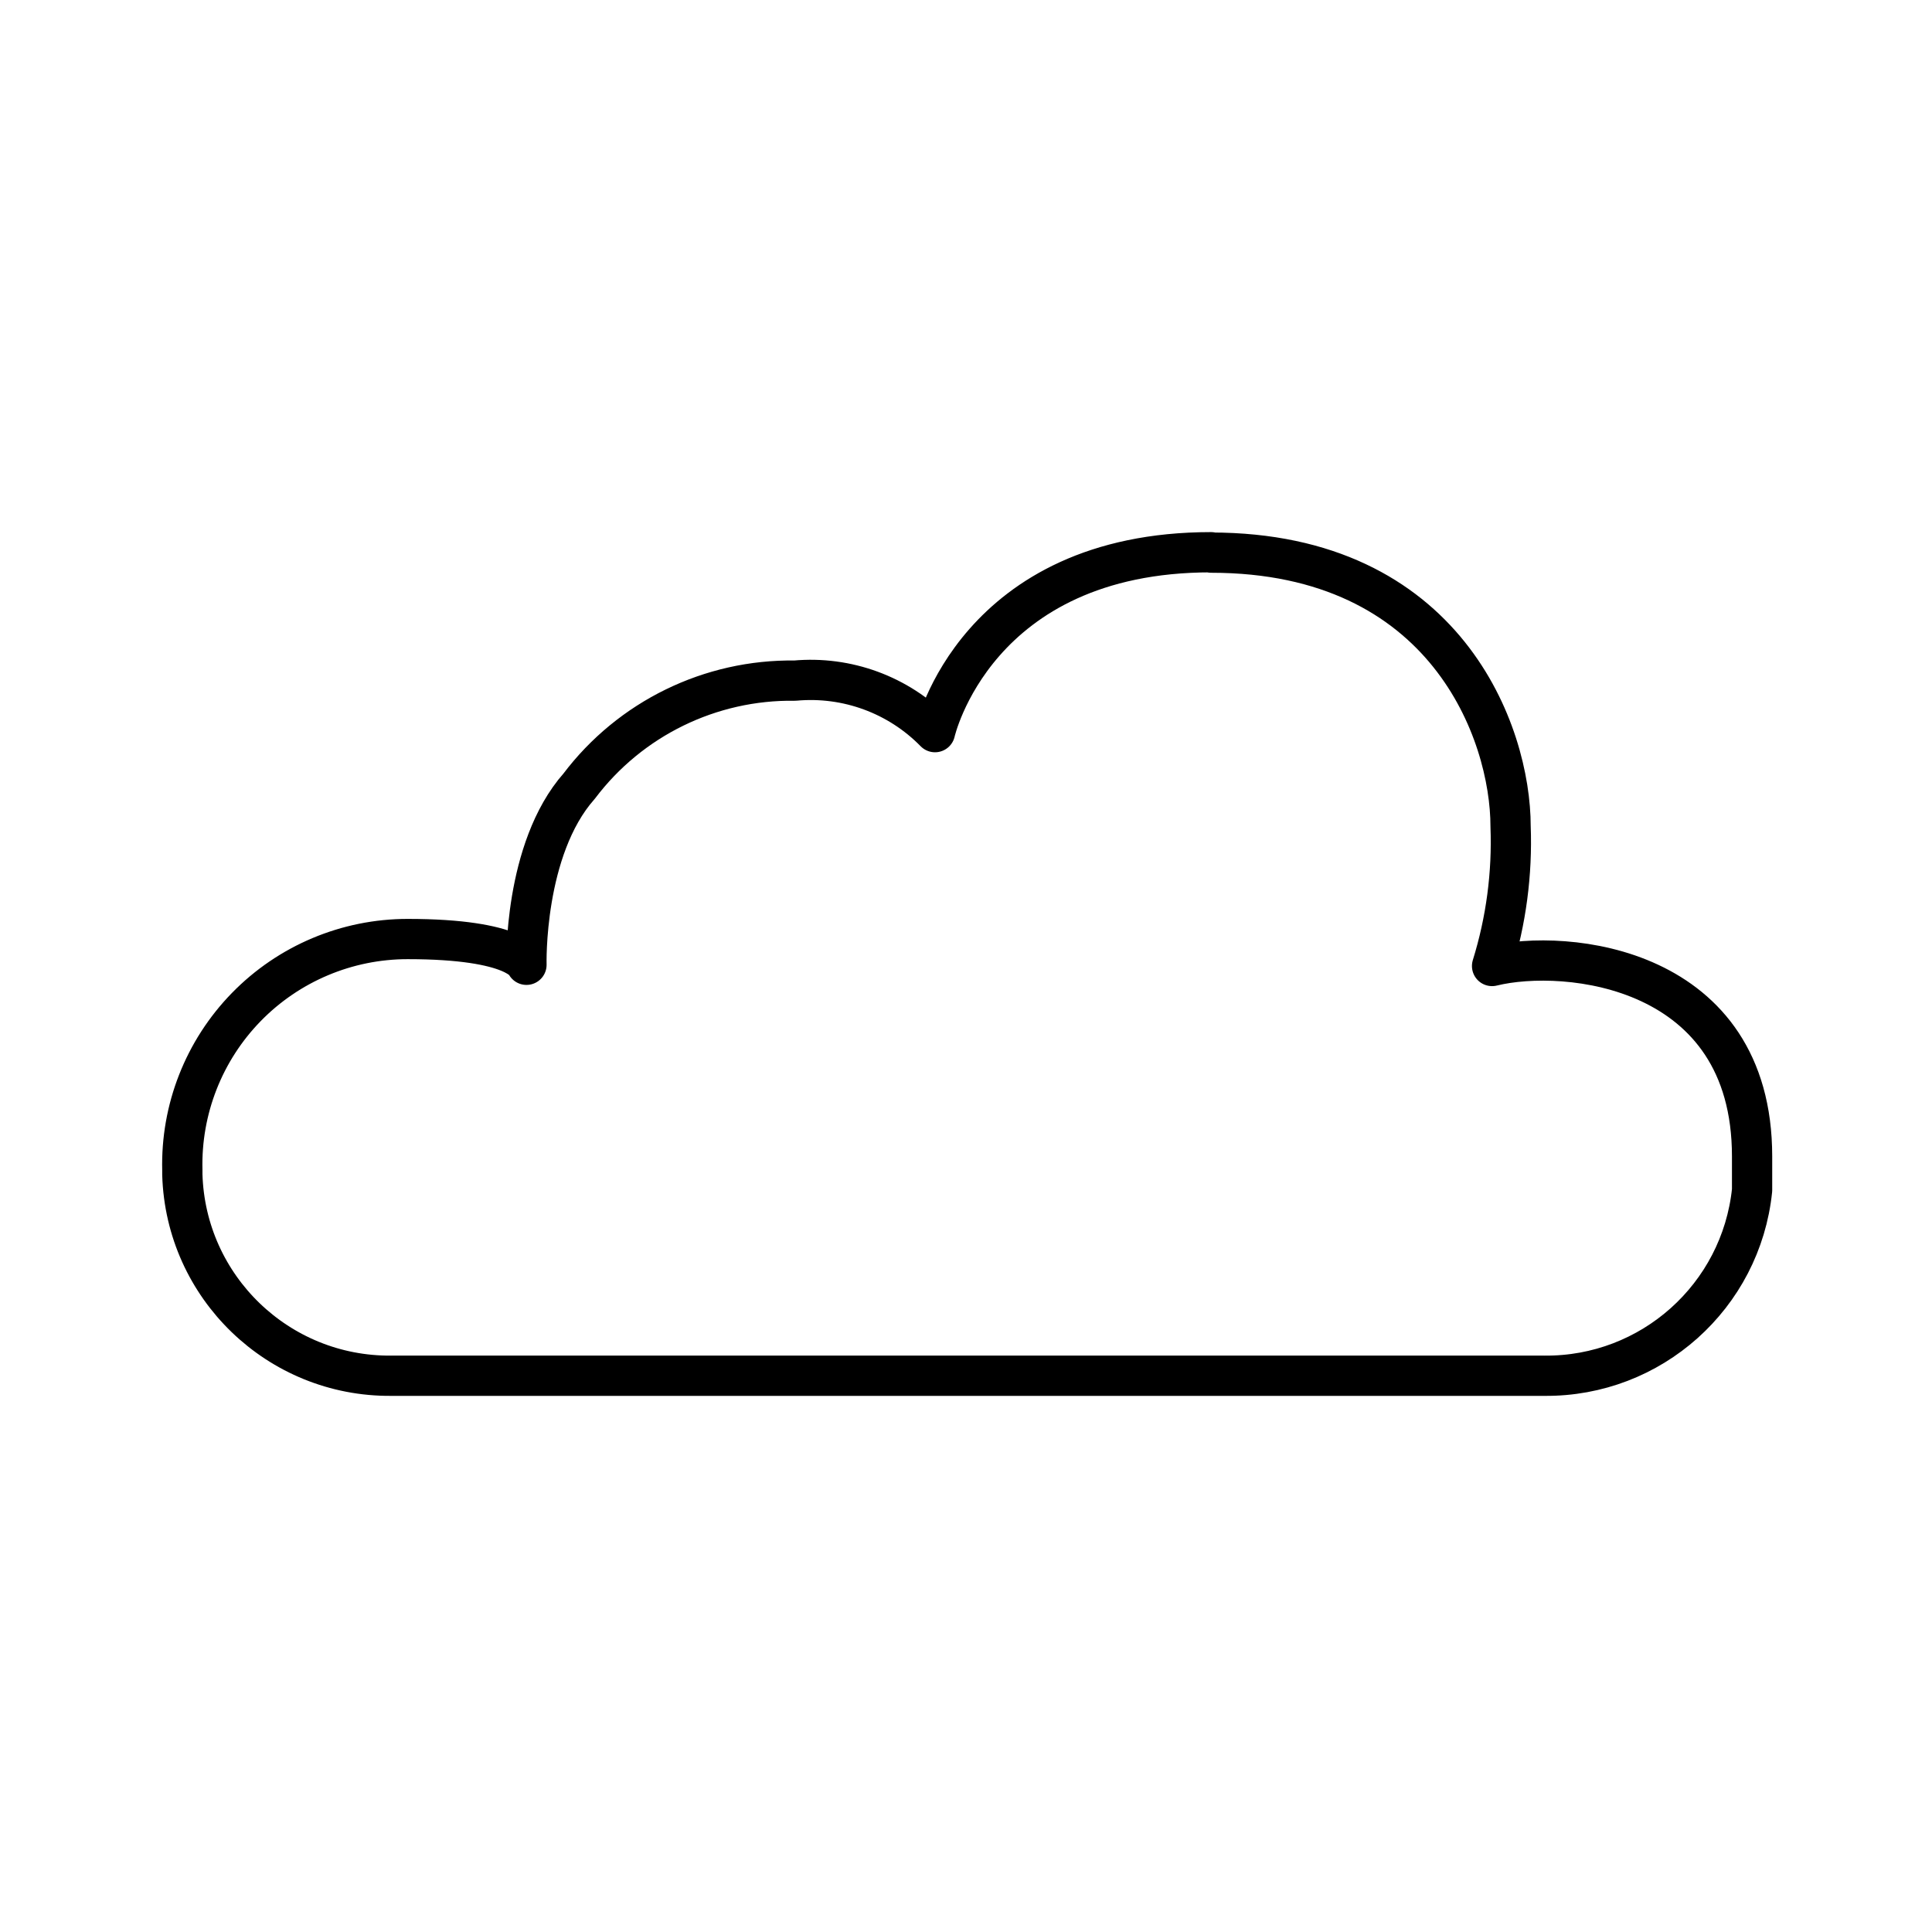
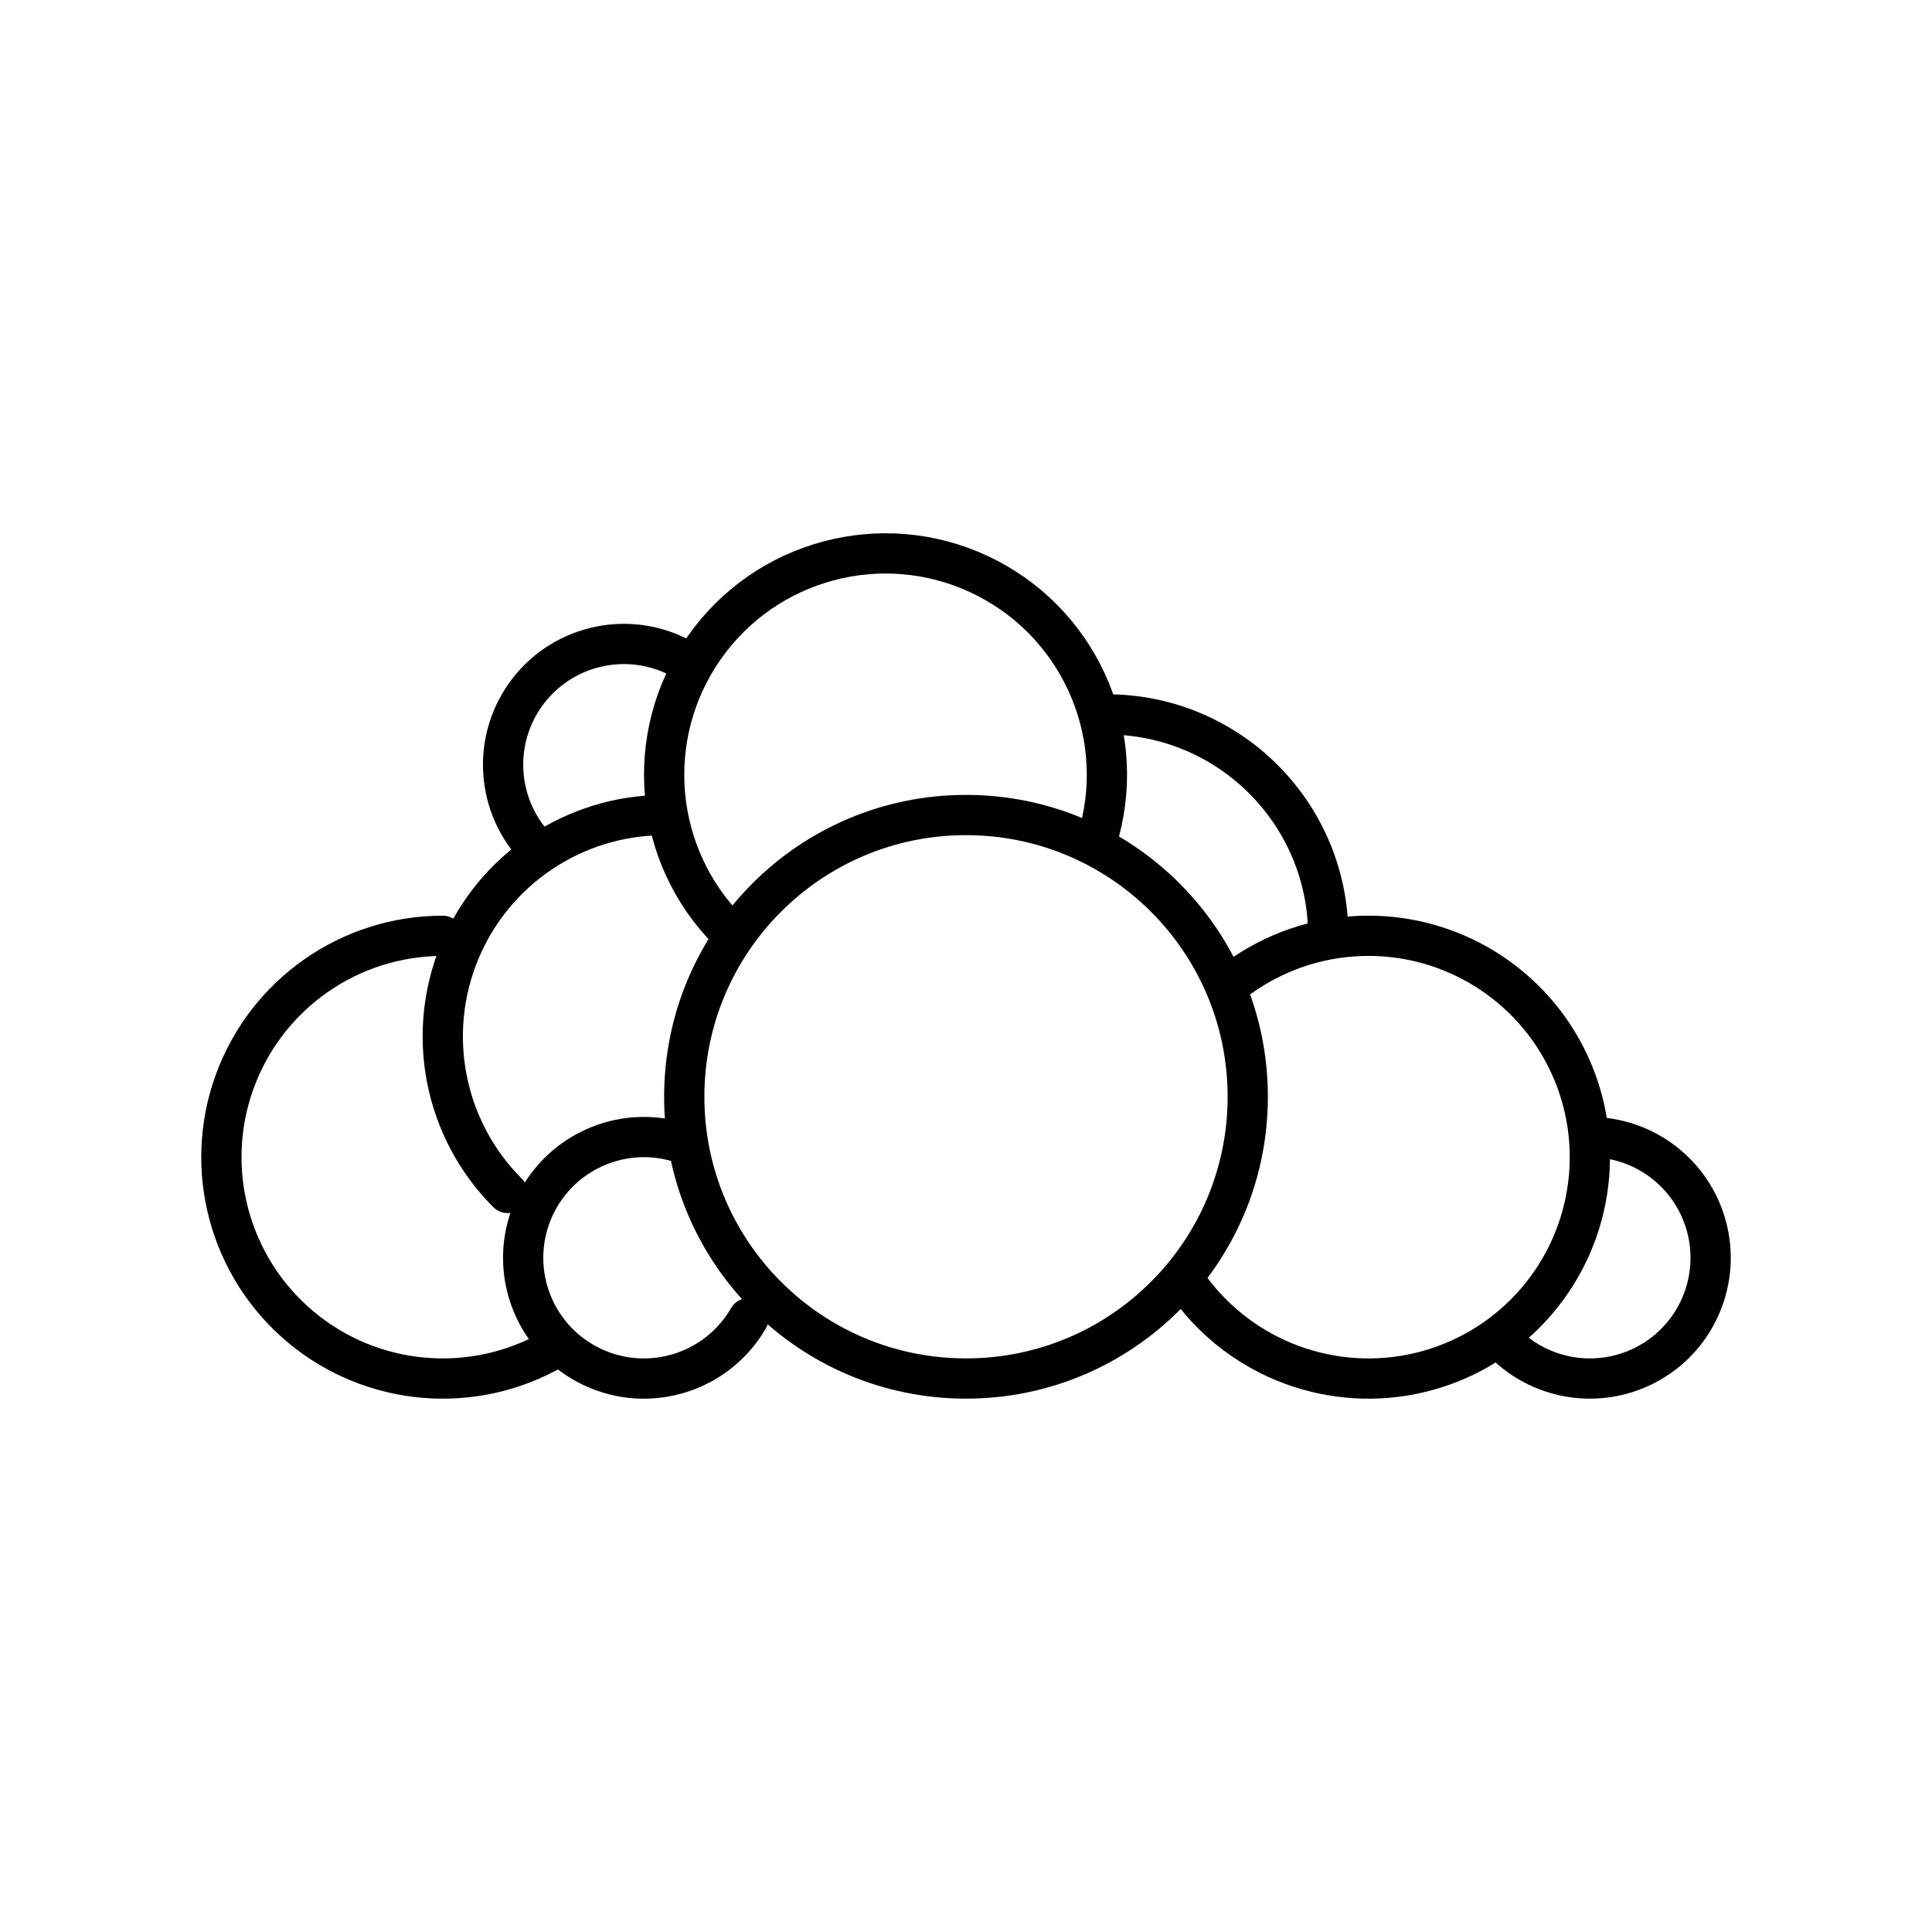
- <svg xmlns="http://www.w3.org/2000/svg" id="Layer_2" data-name="Layer 2" viewBox="0 0 48 48">
+ <svg xmlns="http://www.w3.org/2000/svg" id="Layer_1" viewBox="0 0 48 48">
  <defs>
    <style>.cls-1{fill:none;stroke:#000;stroke-linecap:round;stroke-linejoin:round;}</style>
  </defs>
-   <path class="cls-1" d="M30.09,13.73c5.84,0,7.44,4.48,7.44,6.8A10.37,10.37,0,0,1,37.07,24c1.83-.45,6.46,0,6.46,4.73q0,.43,0,.84a5.14,5.14,0,0,1-5.16,4.61H9.72a5.15,5.15,0,0,1-5.19-5v-.11a5.6,5.6,0,0,1,5.6-5.74c2.73,0,2.95.64,2.95.64S13,21.1,14.39,19.53a6.6,6.6,0,0,1,5.36-2.62,4.32,4.32,0,0,1,3.48,1.28s1-4.47,6.86-4.47Z" />
+   <circle class="cls-1" cx="24" cy="27.249" r="7" />
+   <path class="cls-1" d="M30.767,24.3c1.8-1.308,4.21-1.402,6.107-.24,1.897,1.162,2.906,3.353,2.558,5.55-.348,2.197-1.985,3.968-4.148,4.488-2.163.519-4.426-.316-5.734-2.115" />
+   <path class="cls-1" d="M27.5,17.749c3.038,0,5.5,2.462,5.5,5.5" />
+   <path class="cls-1" d="M18.111,23.139c-1.887-1.887-2.147-4.857-.616-7.044,1.531-2.186,4.411-2.958,6.83-1.83,2.419,1.128,3.679,3.83,2.988,6.408" />
+   <path class="cls-1" d="M13.75,33.513c-2.002,1.156-4.514.936-6.285-.55-1.771-1.486-2.424-3.922-1.633-6.094.791-2.173,2.856-3.619,5.168-3.619" />
+   <path class="cls-1" d="M12.611,29.639c-1.573-1.573-2.043-3.939-1.192-5.994.851-2.055,2.857-3.395,5.081-3.395" />
+   <path class="cls-1" d="M18.596,32.75c-.778,1.347-2.456,1.876-3.866,1.219-1.41-.657-2.083-2.283-1.551-3.745.532-1.462,2.093-2.274,3.595-1.872" />
+   <path class="cls-1" d="M13.378,21.121c-1.065-1.065-1.175-2.753-.259-3.948.916-1.194,2.576-1.525,3.88-.772" />
+   <path class="cls-1" d="M39.5,28.25c1.358,0,2.546.912,2.898,2.224.351,1.312-.222,2.696-1.398,3.374s-2.661.483-3.621-.477" />
</svg>
